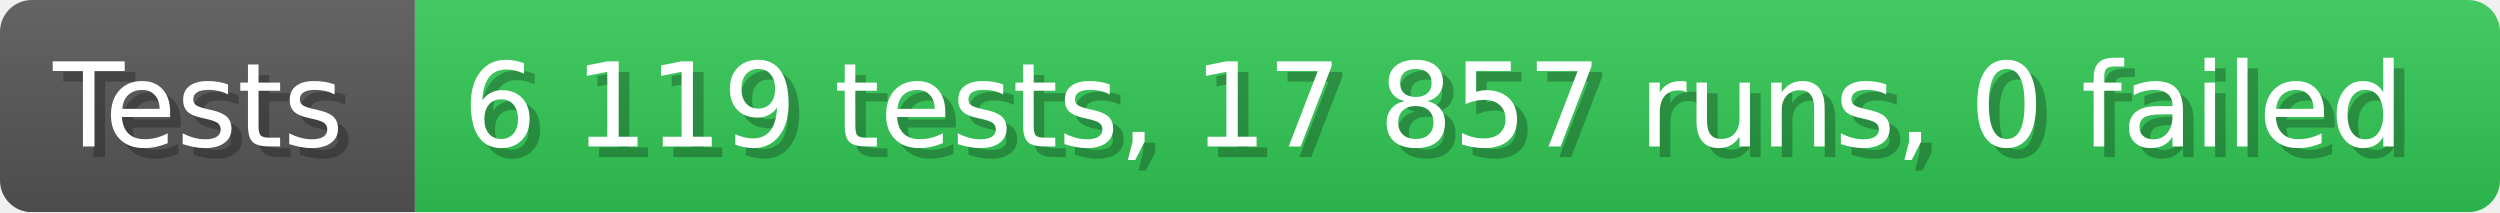
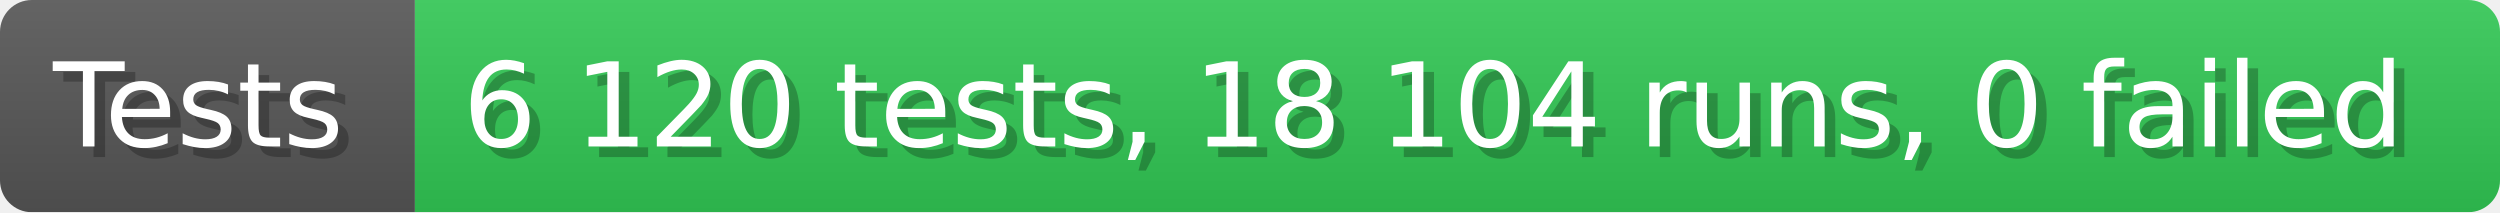
- <svg xmlns="http://www.w3.org/2000/svg" width="235.6" height="20" viewBox="0 0 2356 200" role="img" aria-label="Tests: 6 119 tests, 17 857 runs, 0 failed">
+ <svg xmlns="http://www.w3.org/2000/svg" width="235.6" height="20" viewBox="0 0 2356 200" role="img" aria-label="Tests: 6 120 tests, 18 104 runs, 0 failed">
  <linearGradient id="a" x2="0" y2="100%">
    <stop offset="0" stop-opacity=".1" stop-color="#EEE" />
    <stop offset="1" stop-opacity=".1" />
  </linearGradient>
  <mask id="m">
    <rect width="2356" height="200" rx="30" fill="#FFF" />
  </mask>
  <g mask="url(#m)">
    <rect width="391" height="200" fill="#555" />
    <rect width="1965" height="200" fill="#31c653" x="391" />
    <rect width="2356" height="200" fill="url(#a)" />
  </g>
  <g aria-hidden="true" fill="#fff" text-anchor="start" font-family="Verdana,DejaVu Sans,sans-serif" font-size="110">
    <text x="60" y="148" textLength="291" fill="#000" opacity="0.25">Tests</text>
    <text x="50" y="138" textLength="291">Tests</text>
-     <text x="446" y="148" textLength="1865" fill="#000" opacity="0.25">6 119 tests, 17 857 runs, 0 failed</text>
-     <text x="436" y="138" textLength="1865">6 119 tests, 17 857 runs, 0 failed</text>
+     <text x="446" y="148" textLength="1865" fill="#000" opacity="0.25">6 120 tests, 18 104 runs, 0 failed</text>
+     <text x="436" y="138" textLength="1865">6 120 tests, 18 104 runs, 0 failed</text>
  </g>
</svg>
